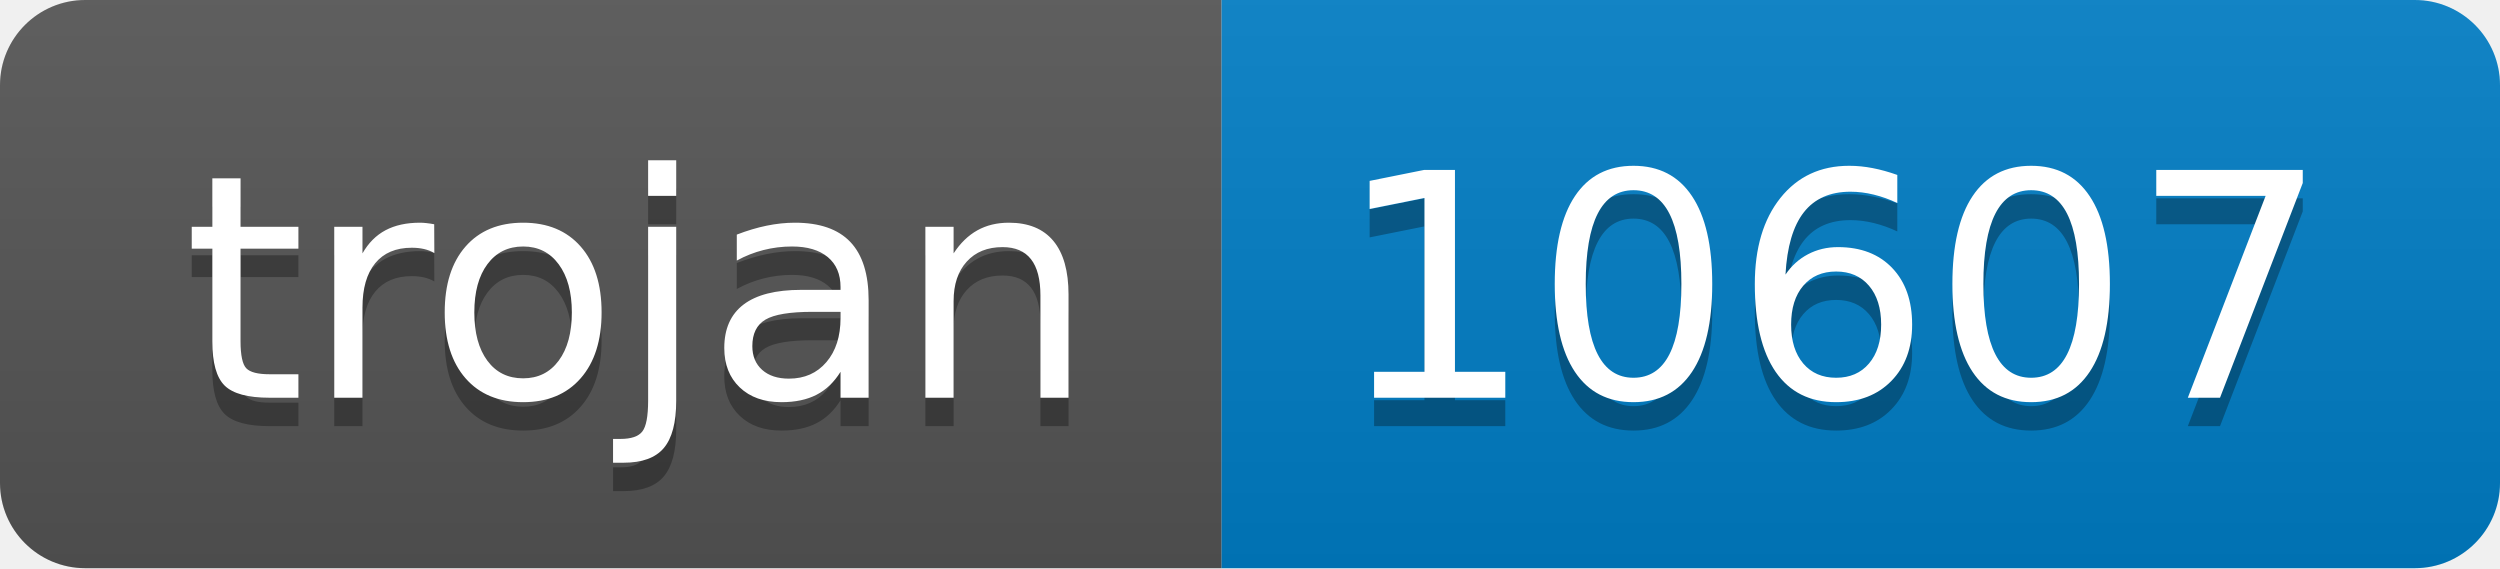
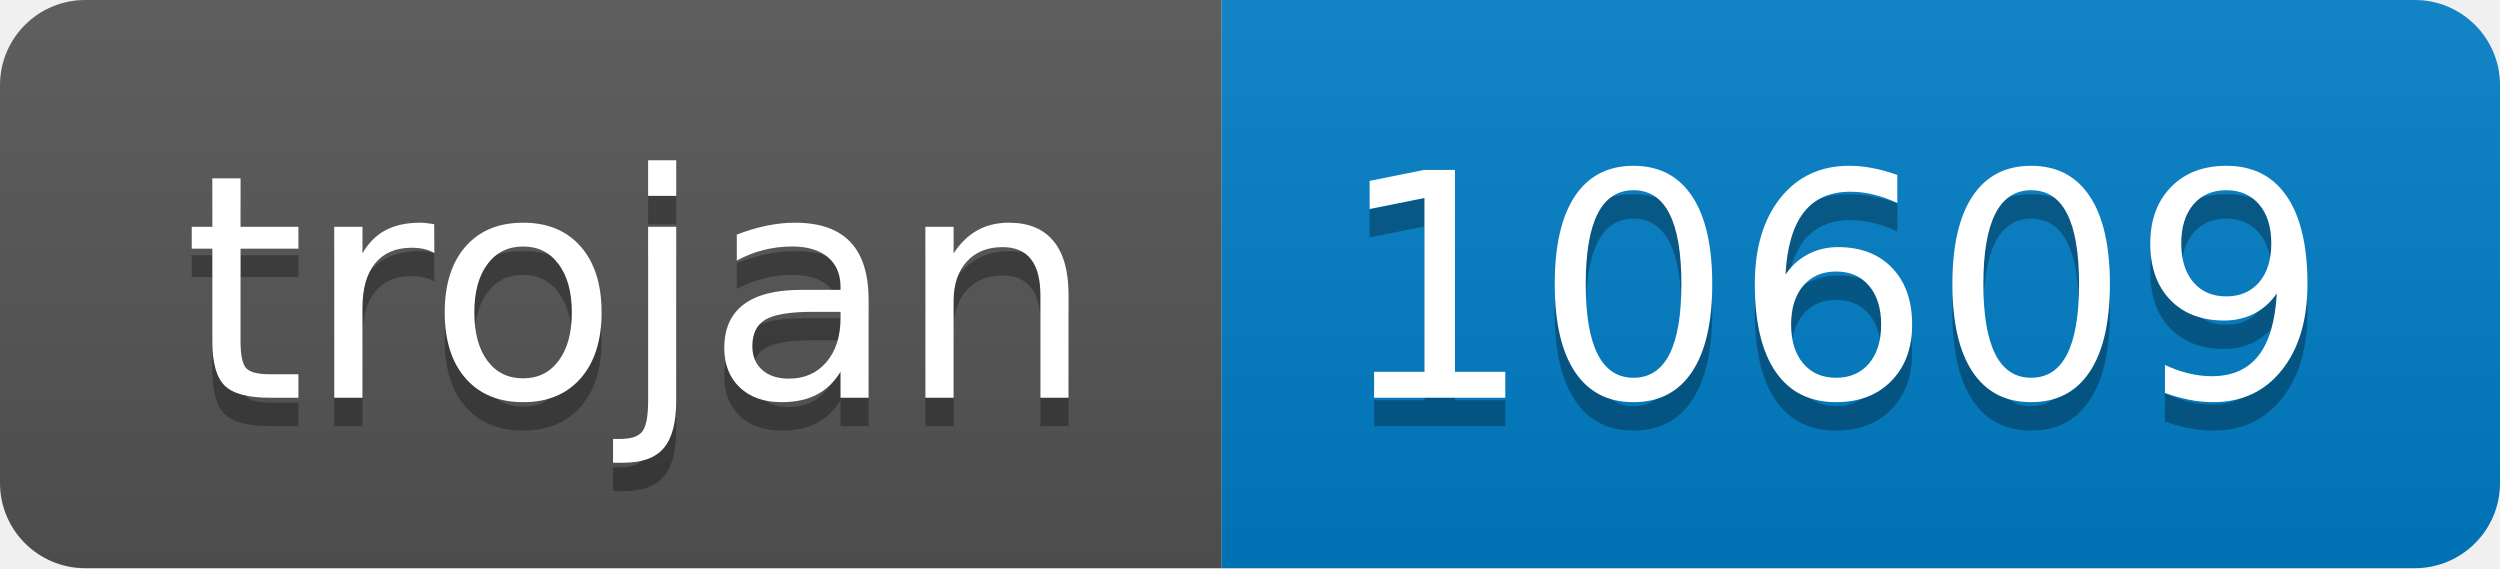
- <svg xmlns="http://www.w3.org/2000/svg" width="88" height="20" role="img" aria-label="trojan: 10607">
+ <svg xmlns="http://www.w3.org/2000/svg" width="88" height="20" role="img" aria-label="trojan: 10609">
  <linearGradient id="s" x2="0" y2="100%">
    <stop offset="0" stop-color="#bbb" stop-opacity=".1" />
    <stop offset="1" stop-opacity=".1" />
  </linearGradient>
  <clipPath id="r">
    <rect width="88" height="20" rx="3" fill="#fff" />
  </clipPath>
  <g clip-path="url(#r)">
    <rect width="43" height="20" fill="#555" />
    <rect x="43" width="45" height="20" fill="#007ec6" />
    <rect width="88" height="20" fill="url(#s)" />
  </g>
  <g fill="#fff" text-anchor="middle" font-family="Verdana,Geneva,DejaVu Sans,sans-serif" text-rendering="geometricPrecision" font-size="110">
    <text aria-hidden="true" x="225" y="150" fill="#010101" fill-opacity=".3" transform="scale(.1)" textLength="330">trojan</text>
    <text x="225" y="140" transform="scale(.1)" fill="#fff" textLength="330">trojan</text>
-     <text aria-hidden="true" x="645" y="150" fill="#010101" fill-opacity=".3" transform="scale(.1)" textLength="350">10607</text>
-     <text x="645" y="140" transform="scale(.1)" fill="#fff" textLength="350">10607</text>
+     <text aria-hidden="true" x="645" y="150" fill="#010101" fill-opacity=".3" transform="scale(.1)" textLength="350">10609</text>
+     <text x="645" y="140" transform="scale(.1)" fill="#fff" textLength="350">10609</text>
  </g>
</svg>
